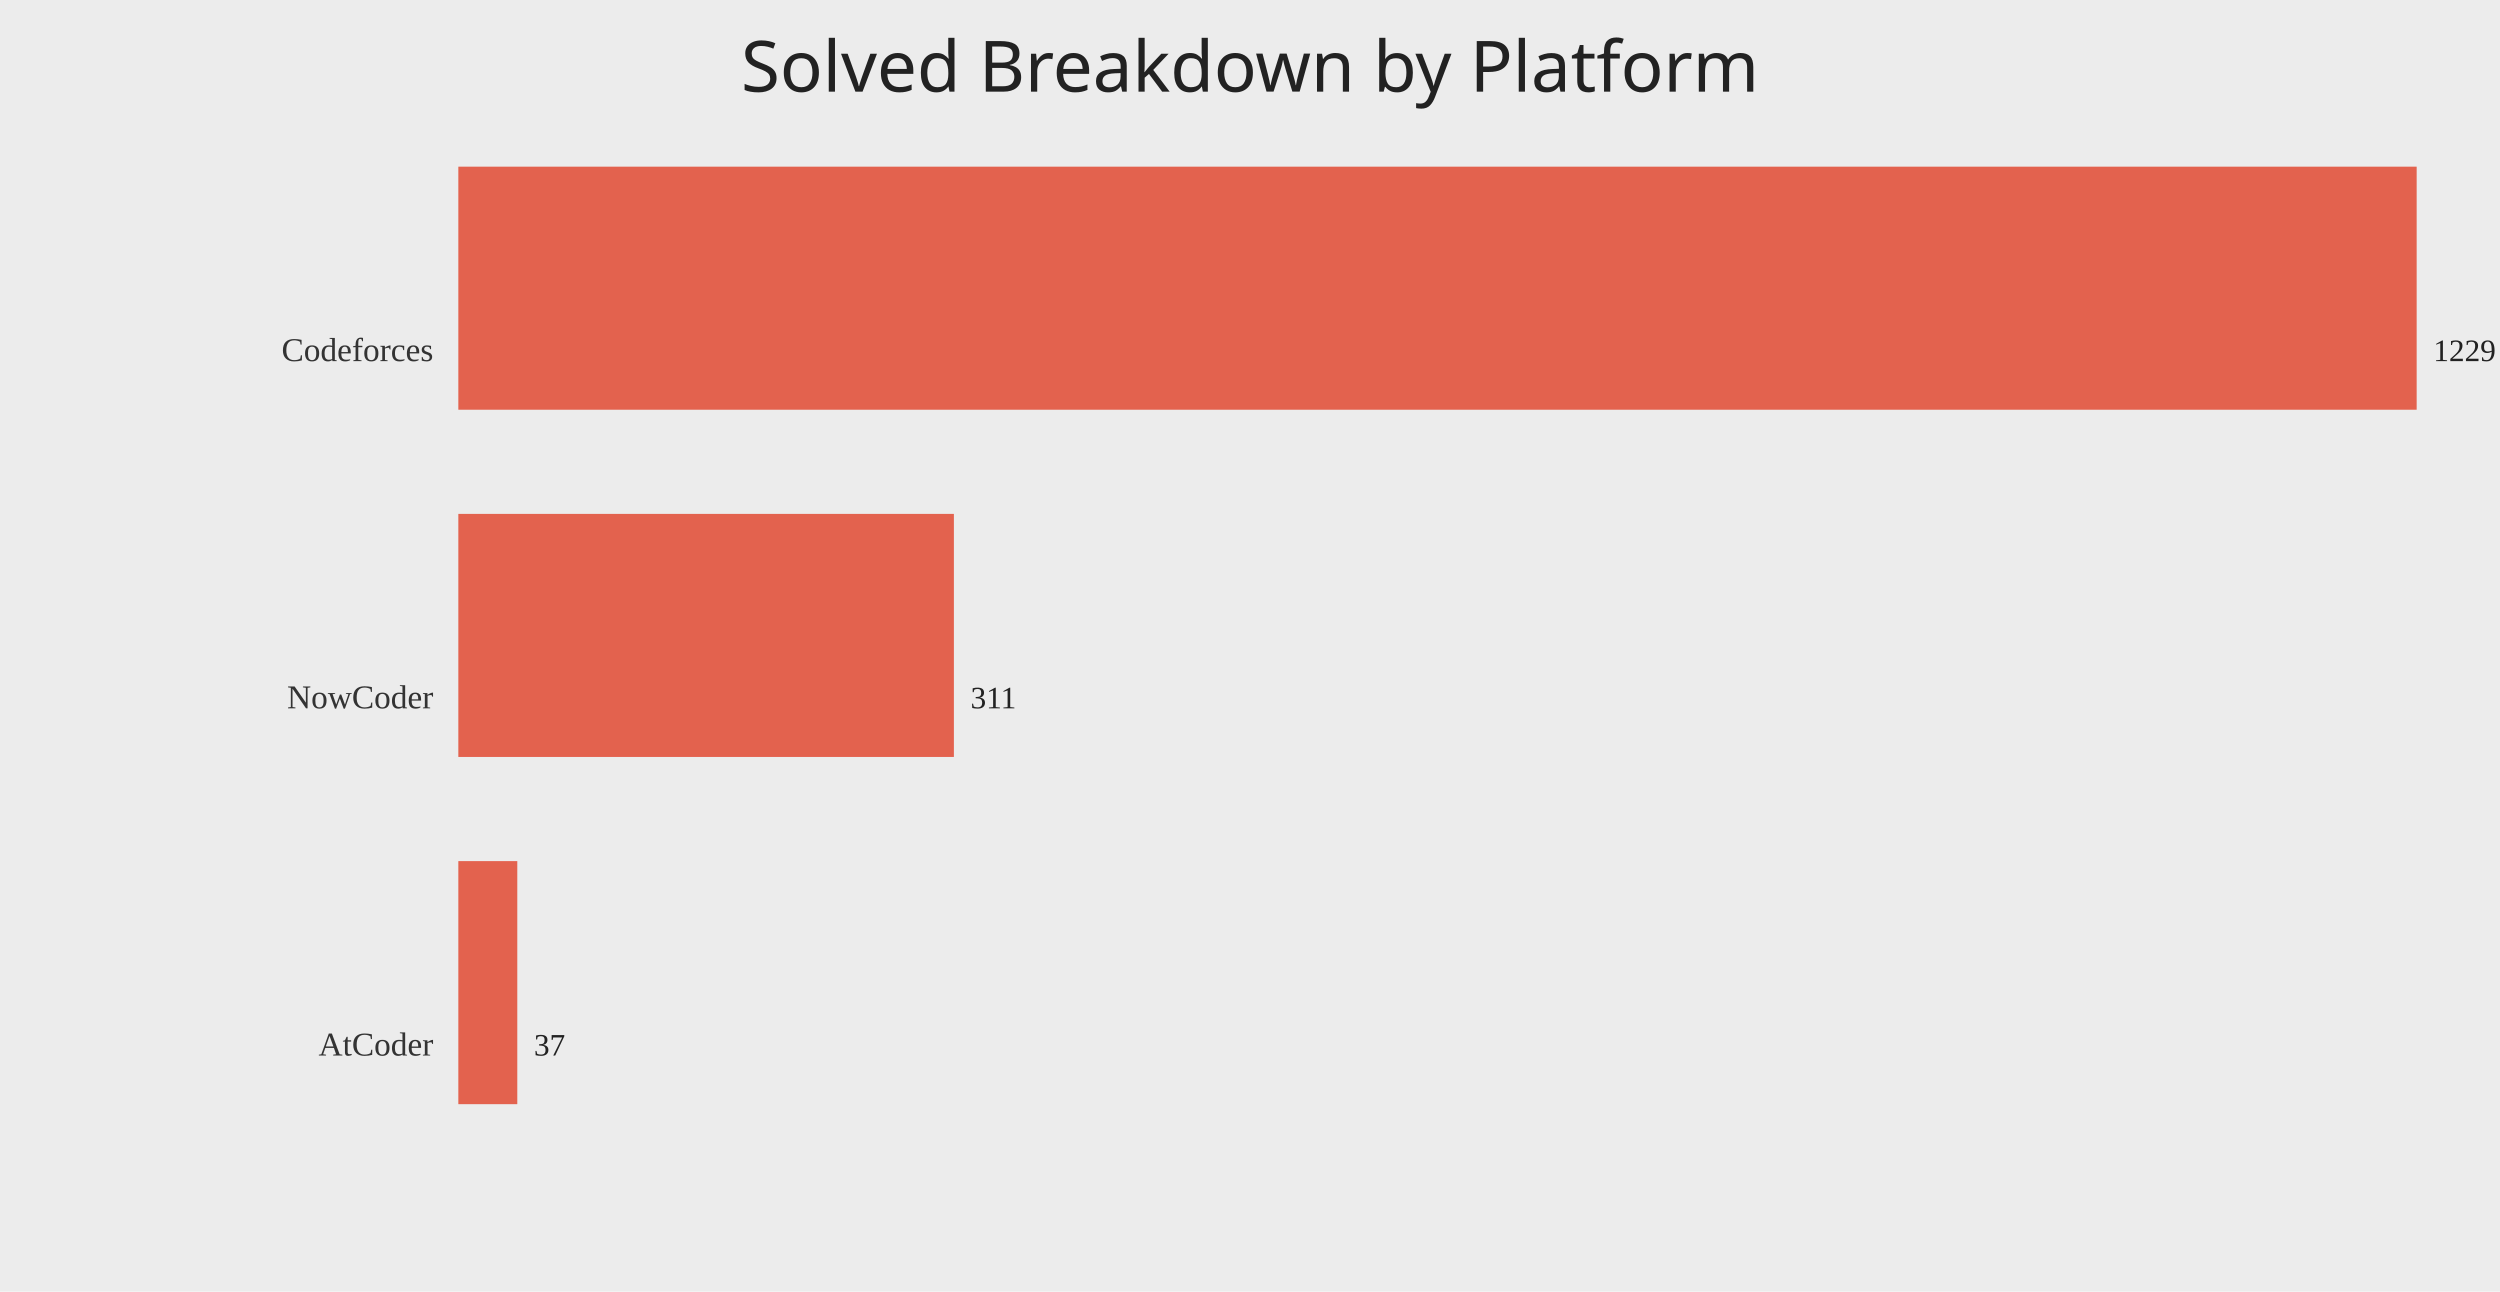
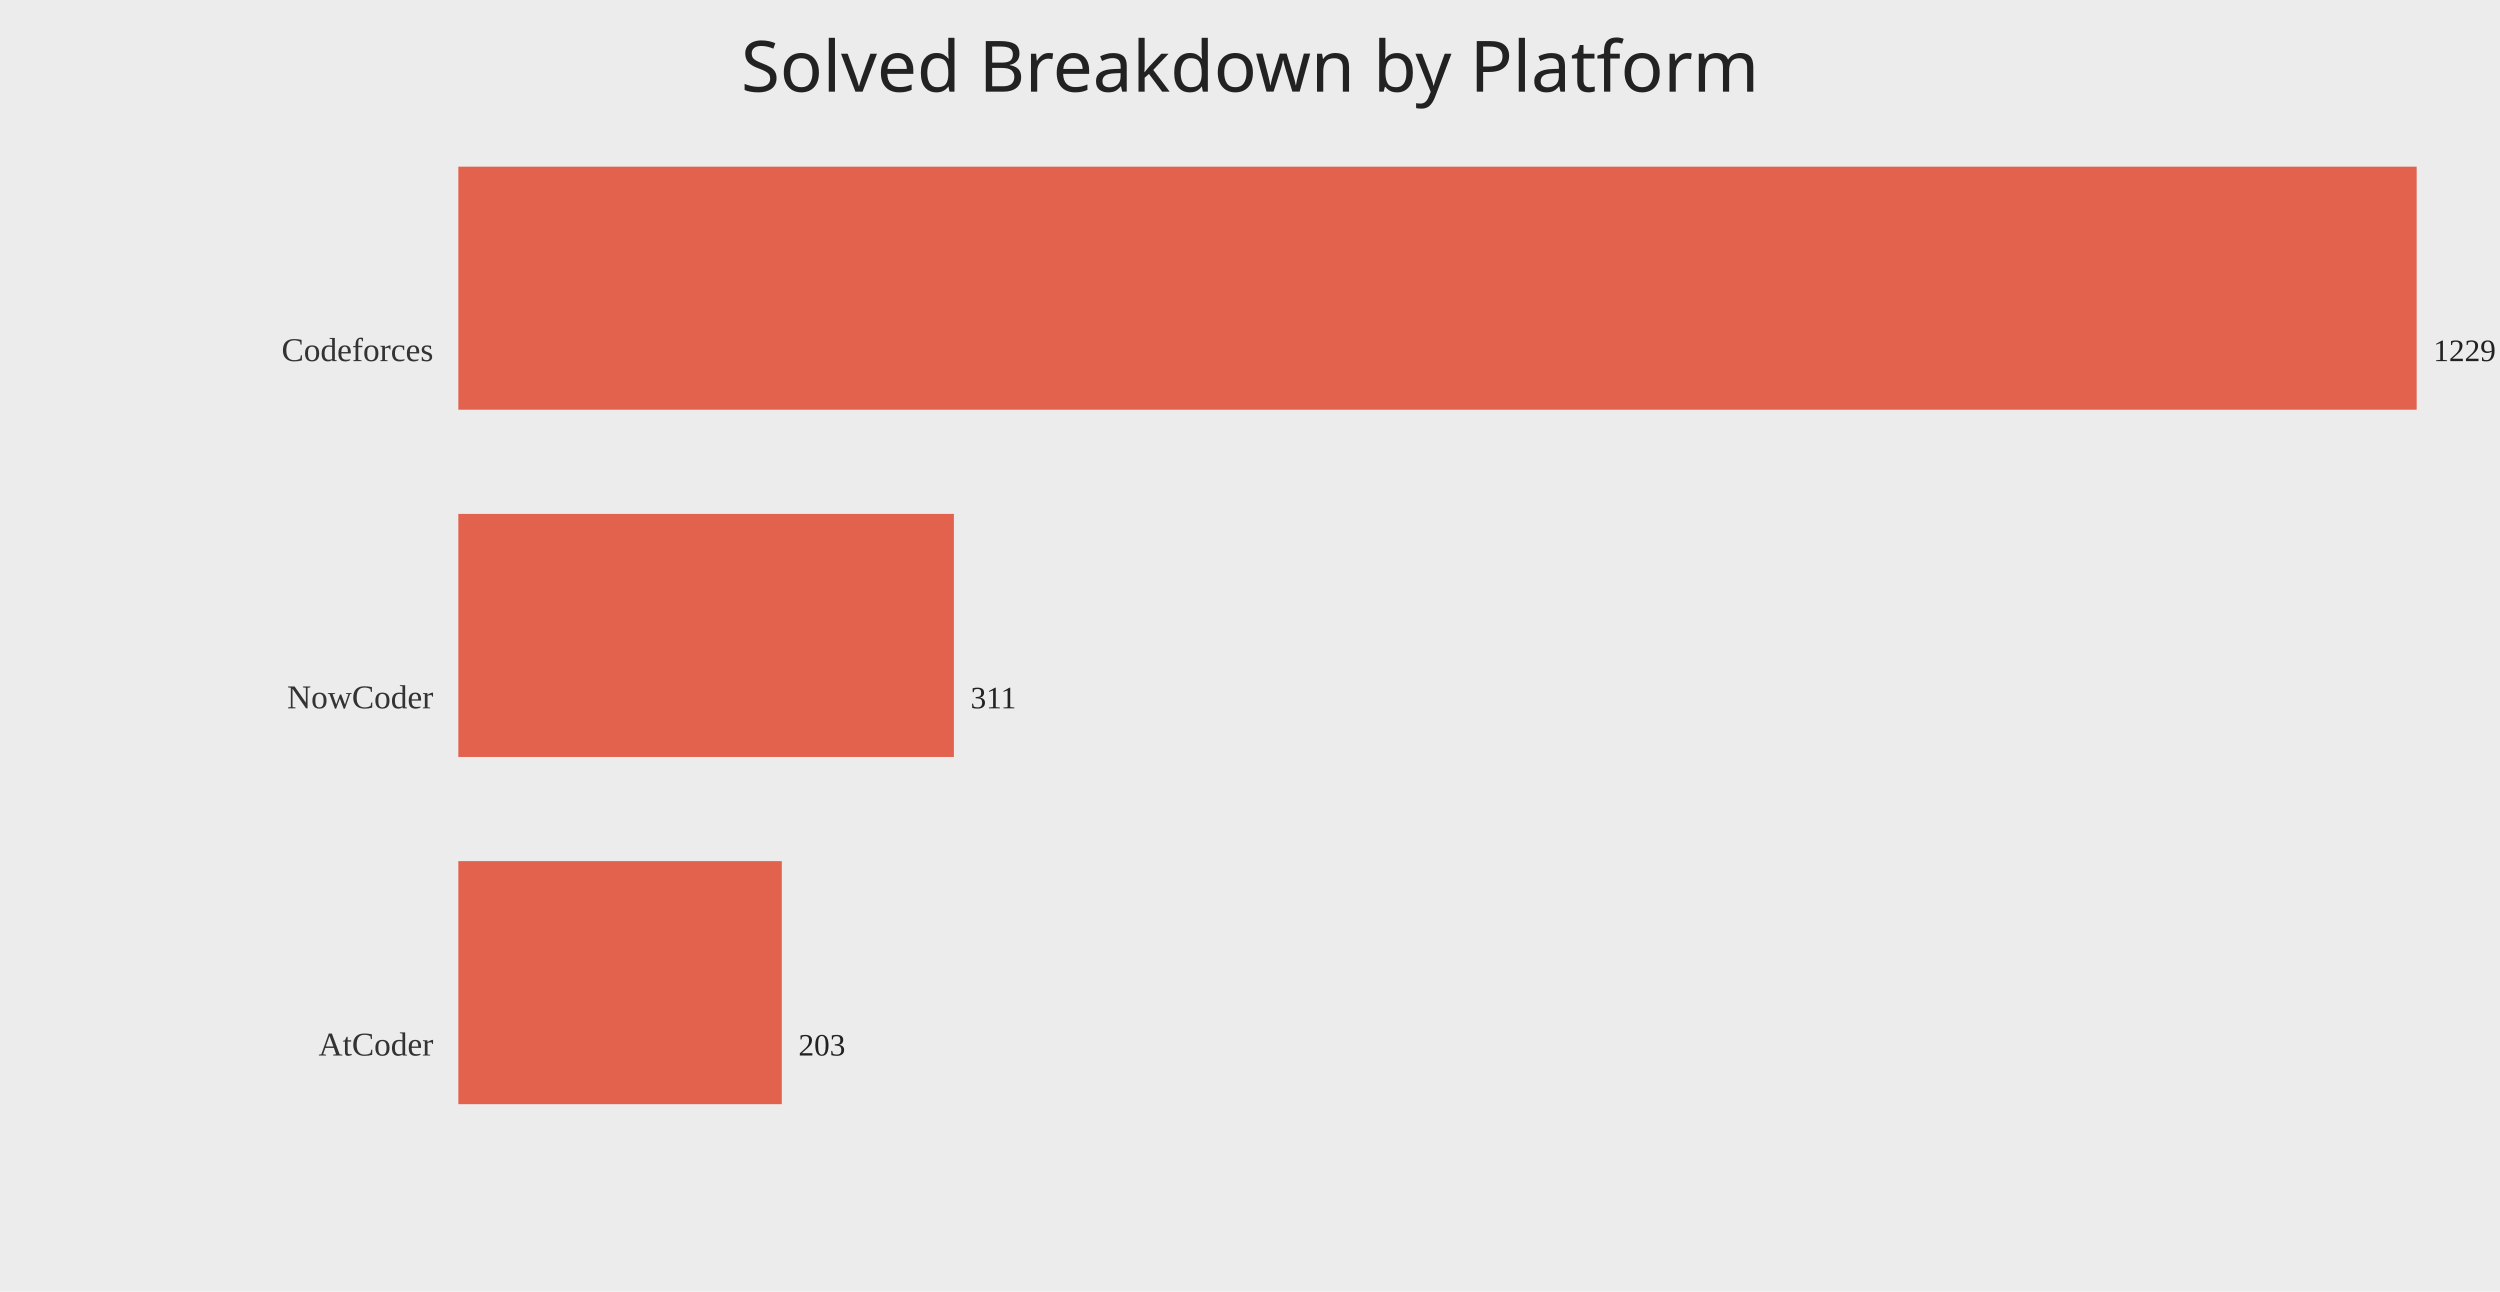
<svg xmlns="http://www.w3.org/2000/svg" width="1200" height="620">
  <rect width="100%" height="100%" fill="#ececec" />
  <text x="50%" y="44" text-anchor="middle" fill="#222" font-size="34" font-family="Comic Sans MS, Segoe UI">Solved Breakdown by Platform</text>
  <text x="208" y="173.33" text-anchor="end" fill="#333" font-size="16">Codeforces</text>
  <rect x="220" y="80.00" width="940.00" height="116.67" fill="#e24a33" opacity="0.85" />
  <text x="1168.00" y="173.33" fill="#222" font-size="15">1229</text>
  <text x="208" y="340.00" text-anchor="end" fill="#333" font-size="16">NowCoder</text>
  <rect x="220" y="246.67" width="237.87" height="116.67" fill="#e24a33" opacity="0.85" />
  <text x="465.87" y="340.00" fill="#222" font-size="15">311</text>
  <text x="208" y="506.67" text-anchor="end" fill="#333" font-size="16">AtCoder</text>
-   <rect x="220" y="413.33" width="28.30" height="116.67" fill="#e24a33" opacity="0.85" />
-   <text x="256.30" y="506.67" fill="#222" font-size="15">37</text>
+   <rect x="220" y="413.33" width="155.26" height="116.67" fill="#e24a33" opacity="0.85" />
+   <text x="383.26" y="506.67" fill="#222" font-size="15">203</text>
</svg>
